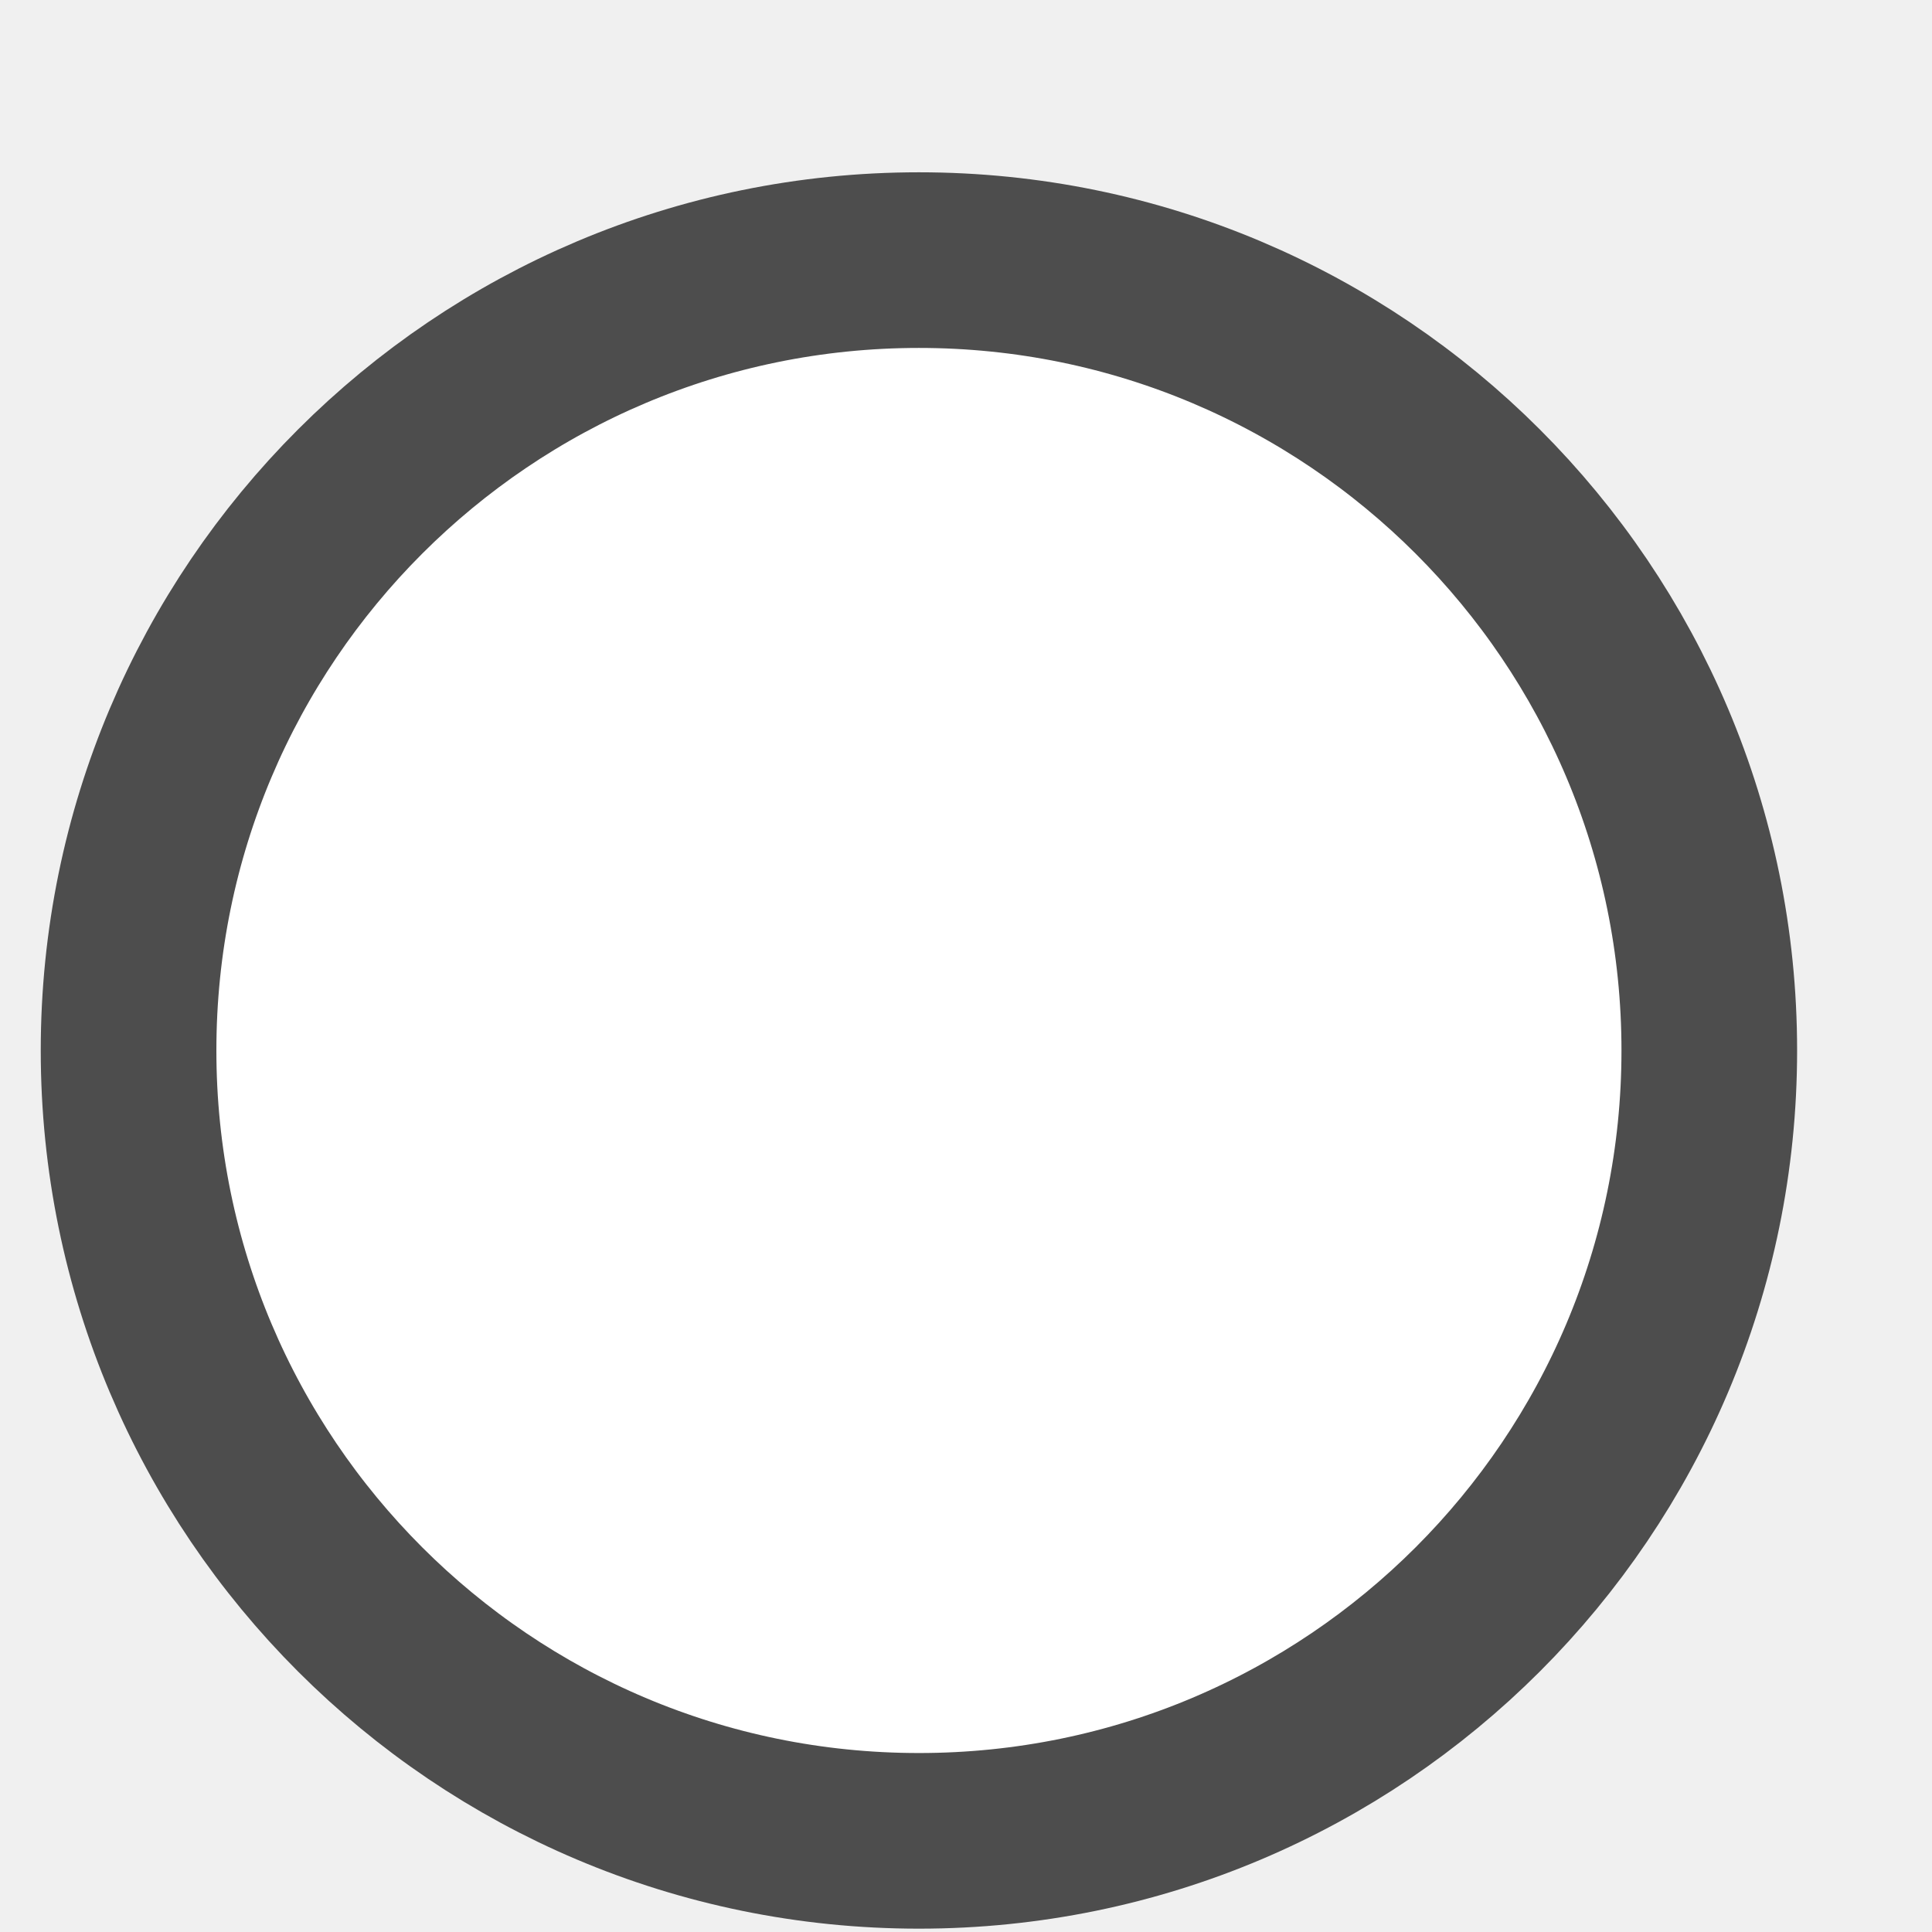
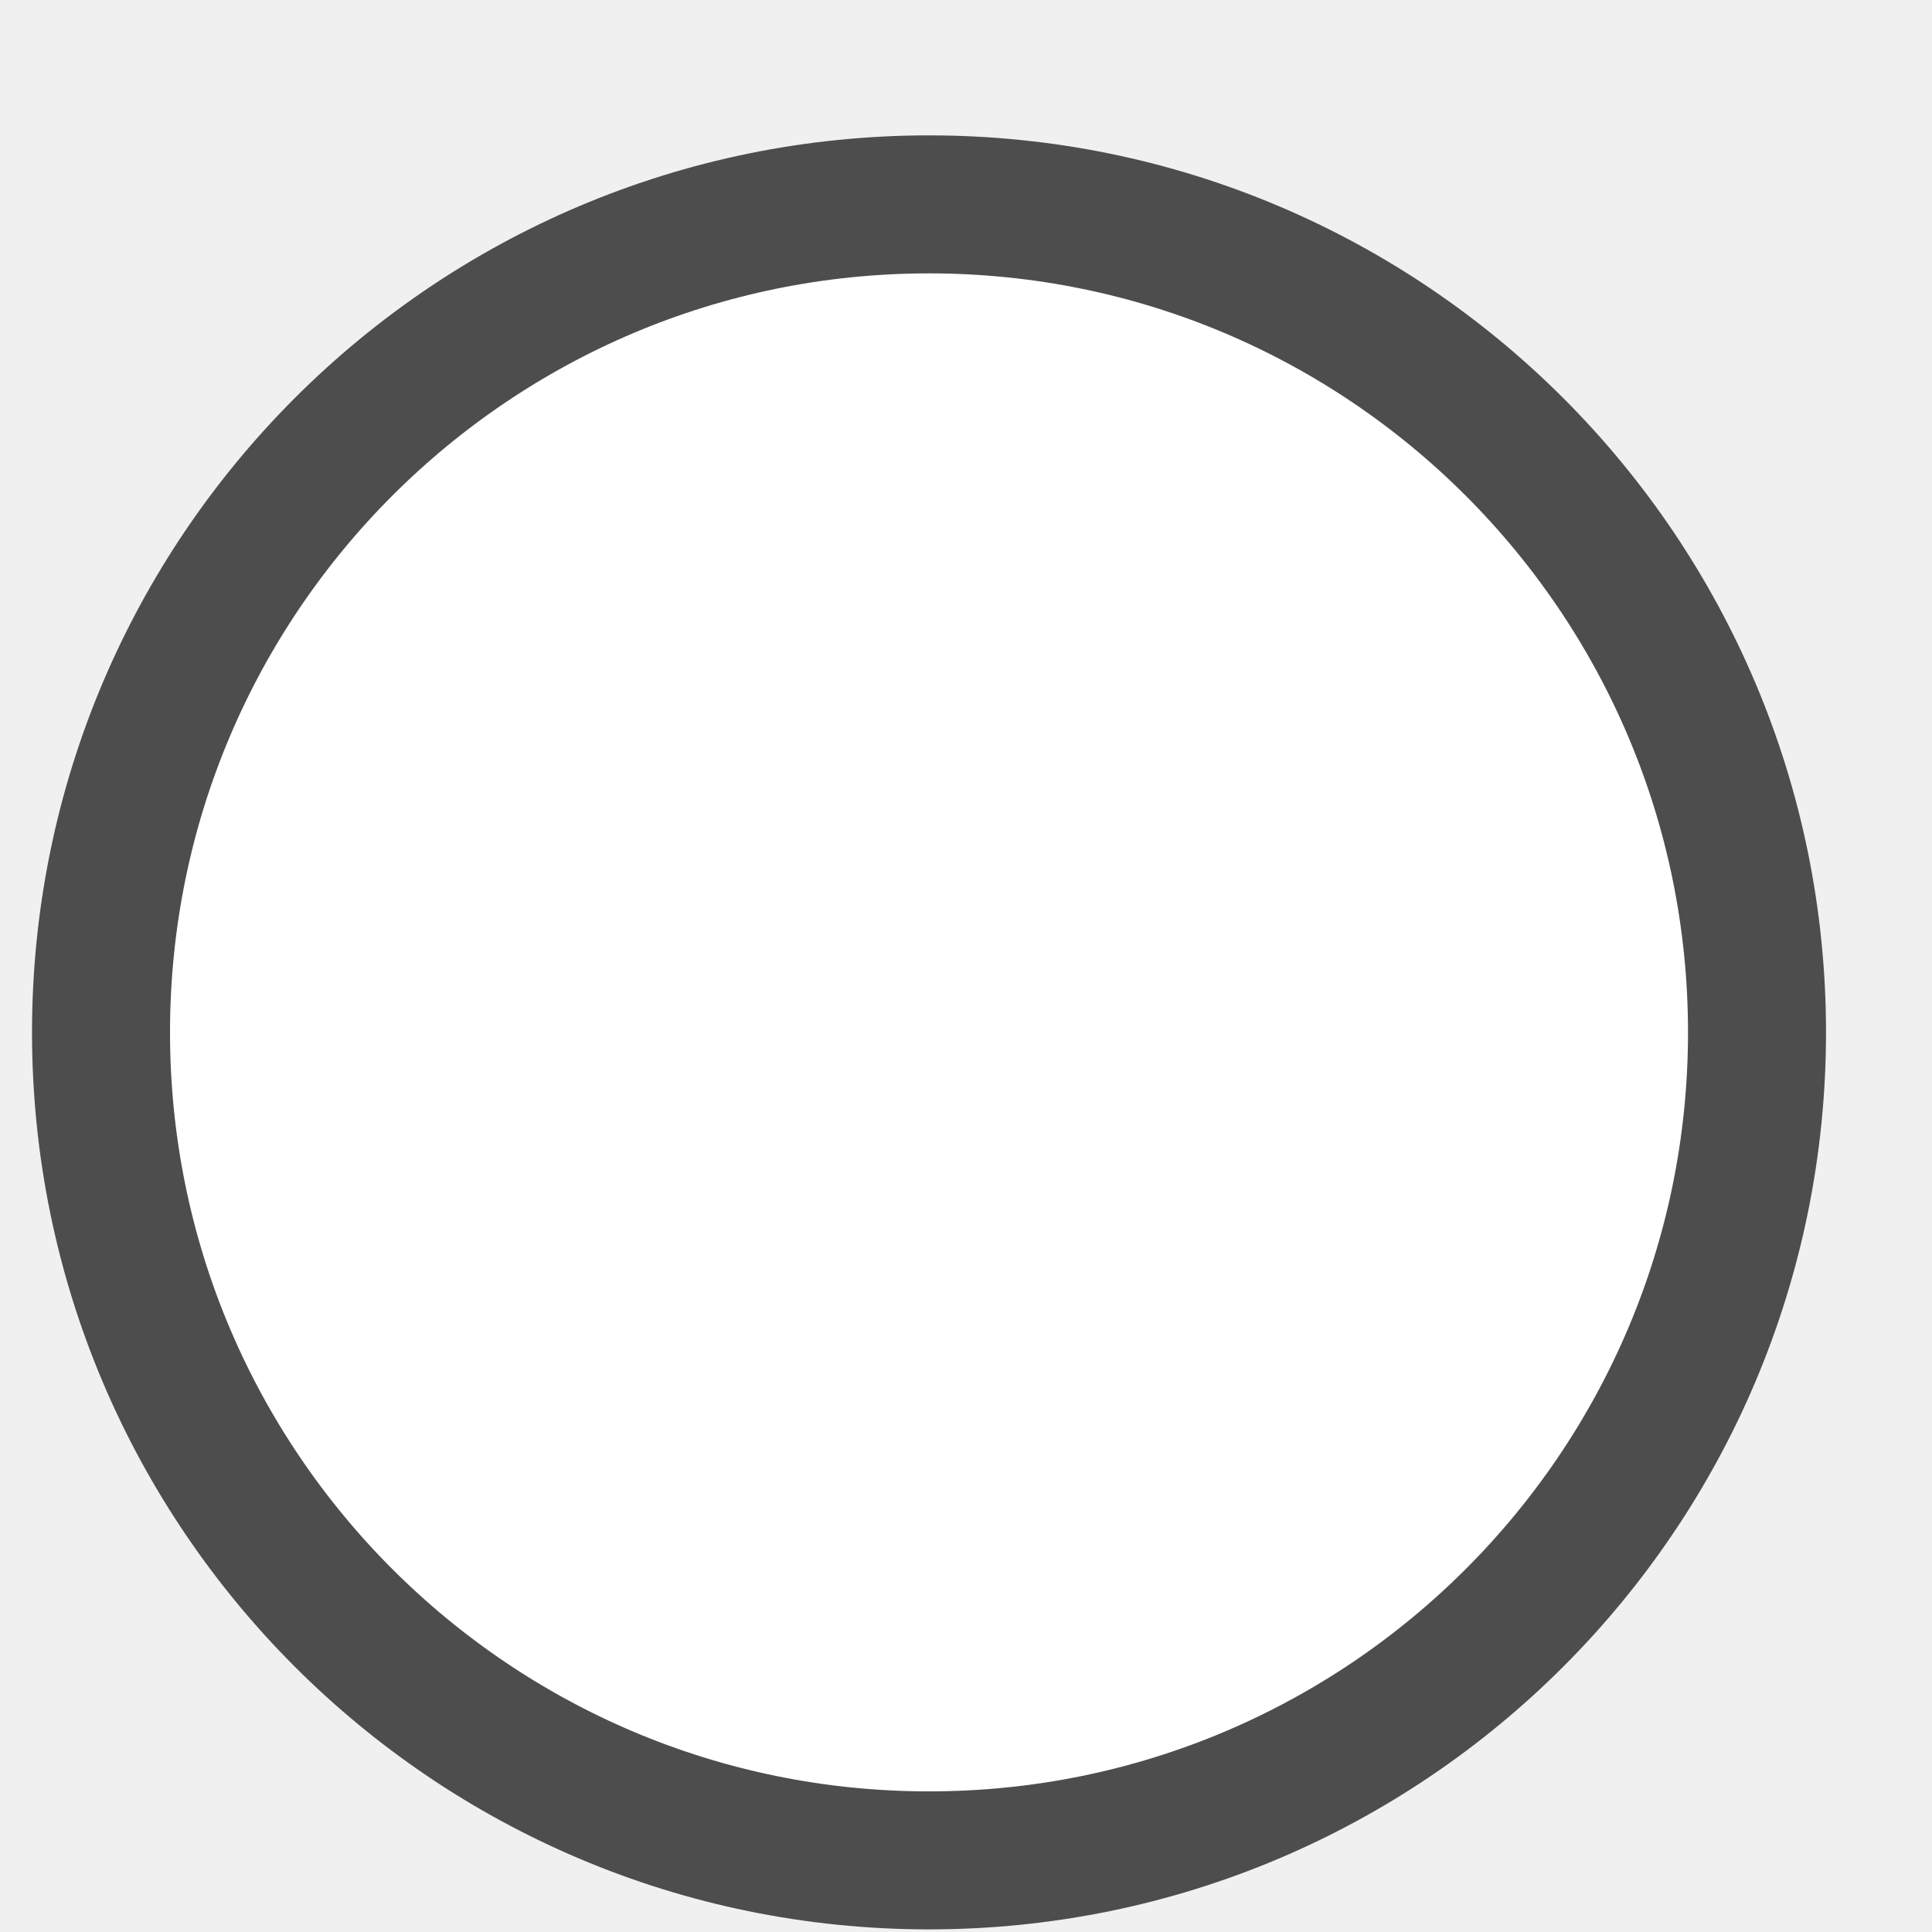
- <svg xmlns="http://www.w3.org/2000/svg" width="11" height="11" viewBox="0 0 11 11" fill="none">
-   <circle cx="5.232" cy="5.981" r="4.5" fill="white" stroke="#4D4D4D" />
+ <svg xmlns="http://www.w3.org/2000/svg" width="14" height="14" viewBox="0 0 14 14" fill="none">
+   <circle cx="6.732" cy="7.481" r="6" fill="white" stroke="#4D4D4D" />
</svg>
